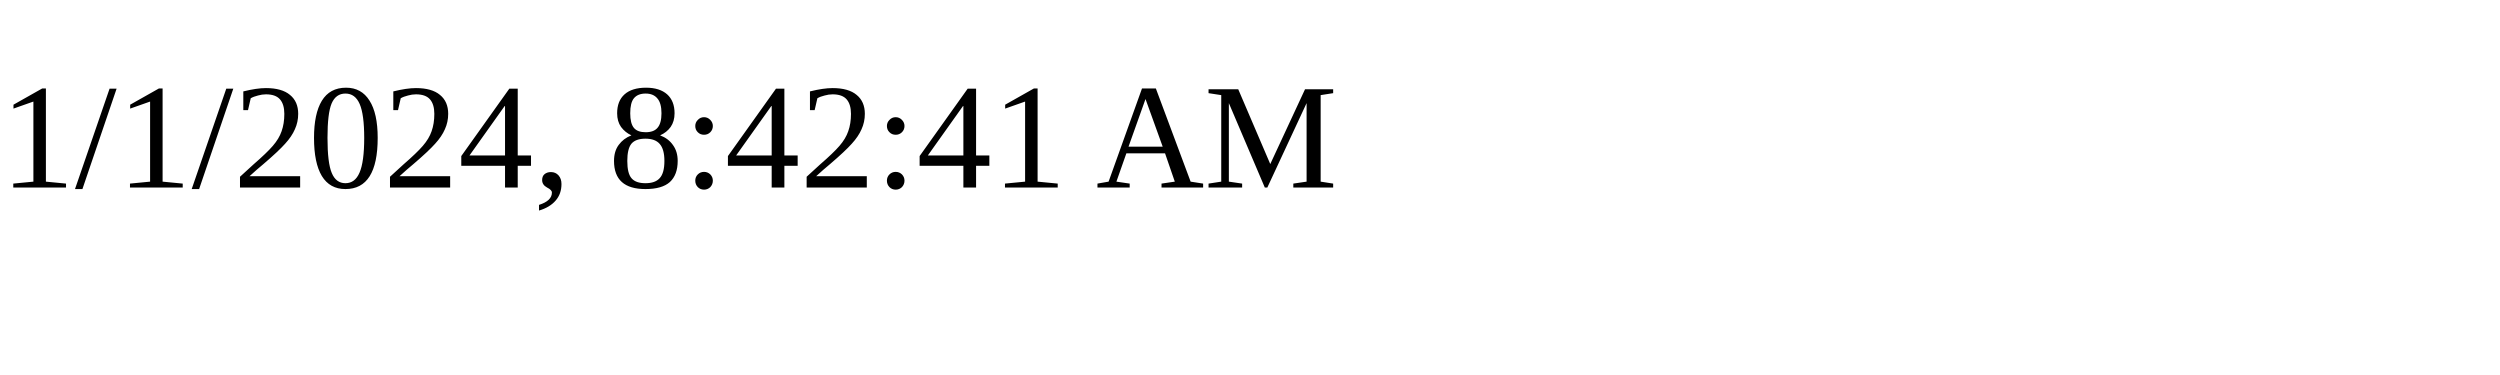
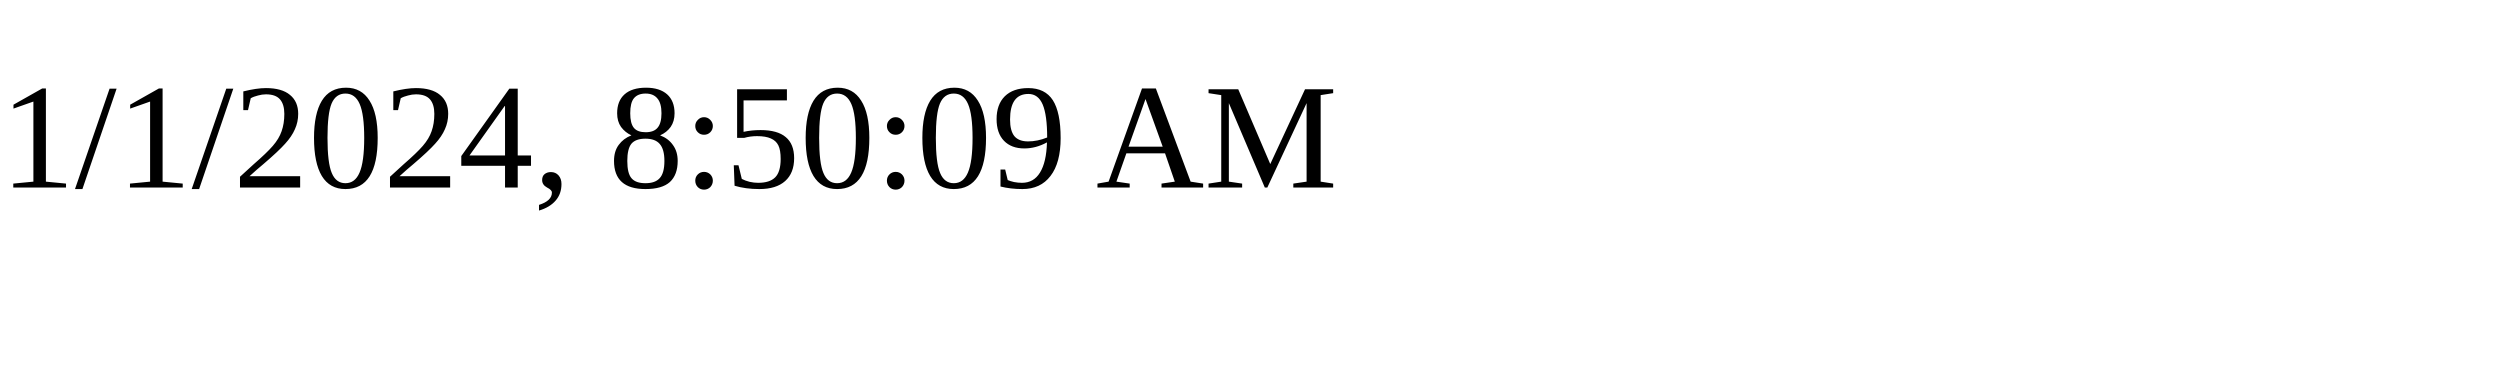
<svg xmlns="http://www.w3.org/2000/svg" height="30" width="200">
-   <text x="0" y="15">1/1/2024, 8:42:41 AM</text>
+   <text x="0" y="15">1/1/2024, 8:50:09 AM</text>
</svg>
